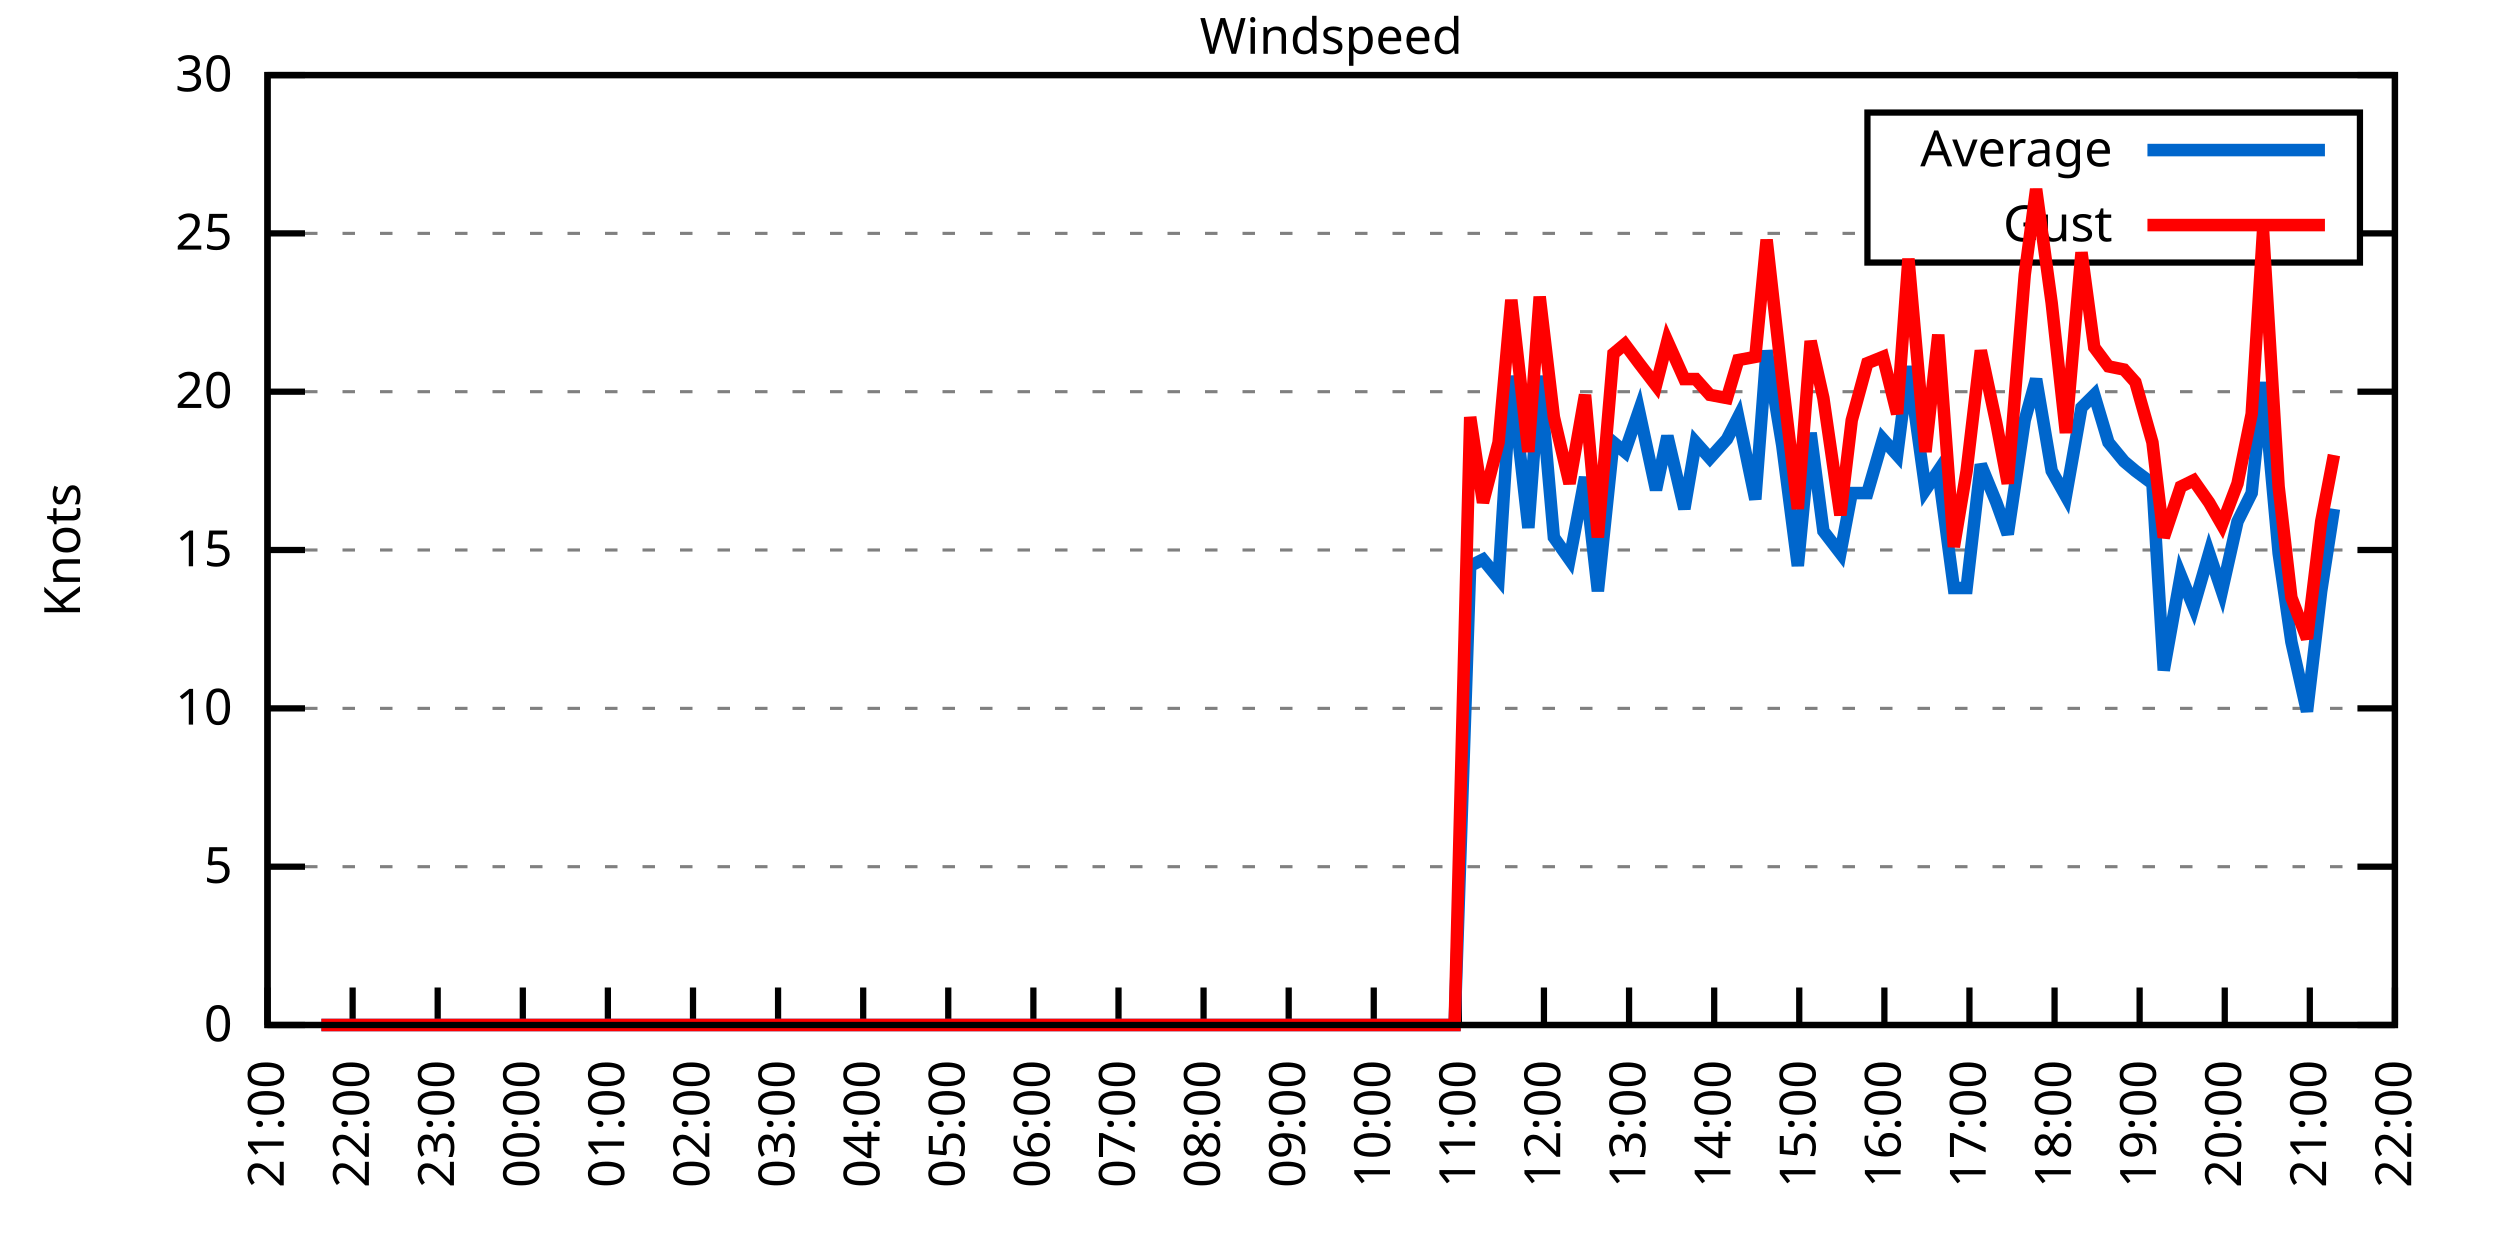
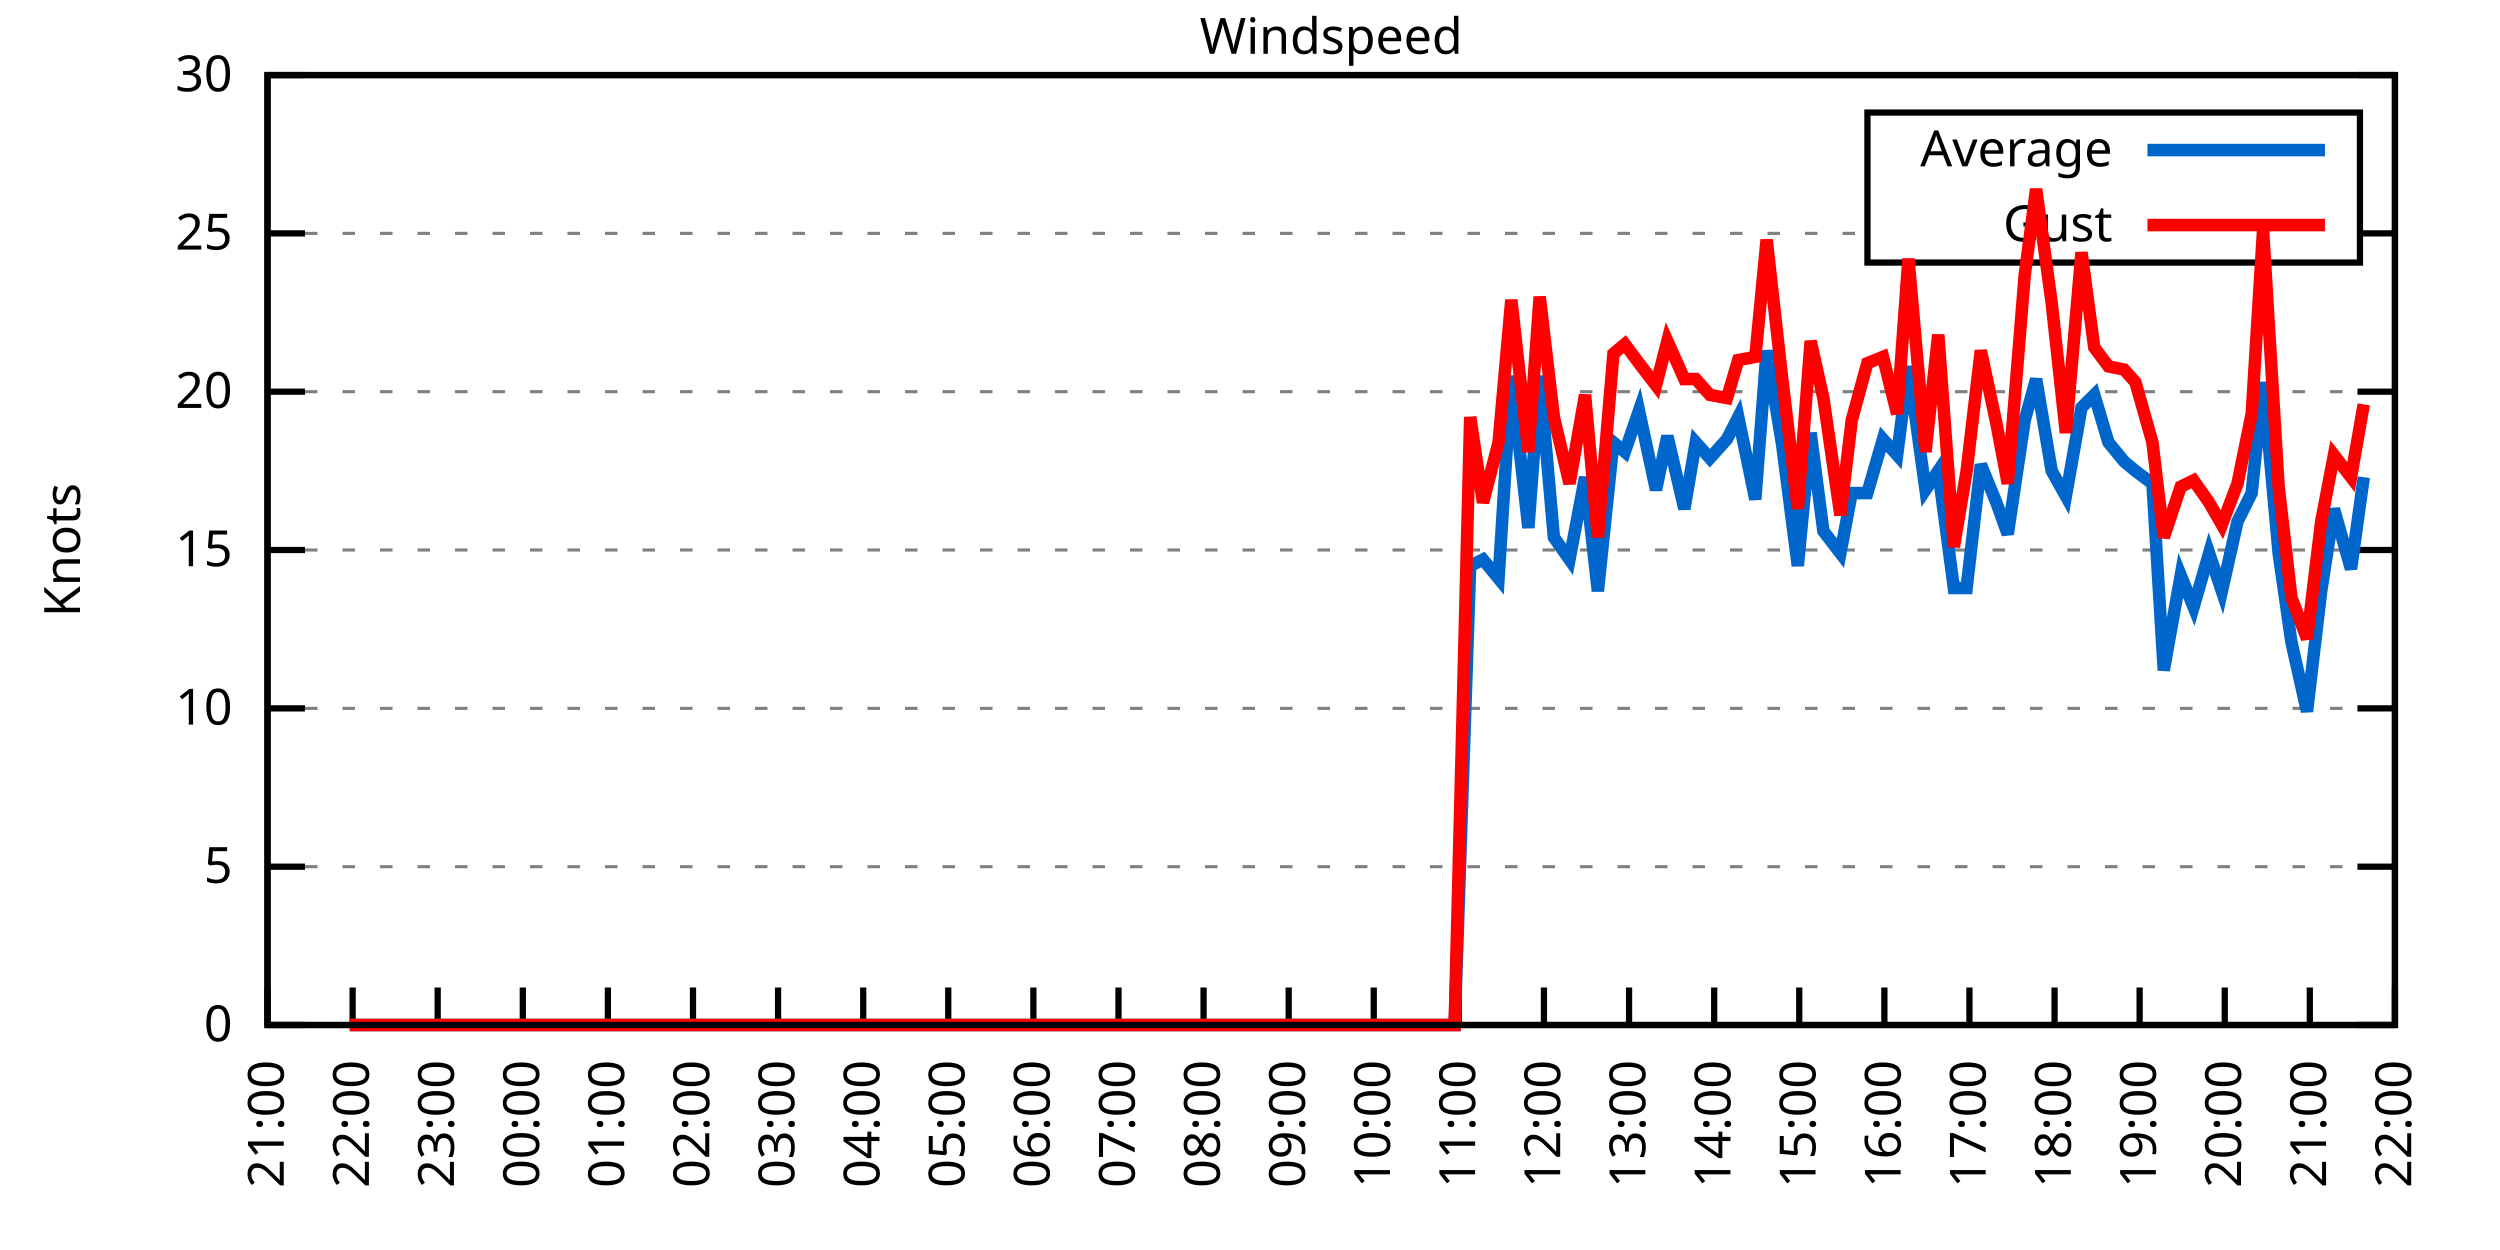
<svg xmlns="http://www.w3.org/2000/svg" xmlns:xlink="http://www.w3.org/1999/xlink" width="400" height="200" viewBox="0 0 400 200">
  <g id="gnuplot_canvas">
    <rect x="0" y="0" width="400" height="200" fill="none" />
    <defs>
      <circle id="gpDot" r="0.5" stroke-width="0.5" stroke="currentColor" />
      <path id="gpPt0" stroke-width="0.333" stroke="currentColor" d="M-1,0 h2 M0,-1 v2" />
      <path id="gpPt1" stroke-width="0.333" stroke="currentColor" d="M-1,-1 L1,1 M1,-1 L-1,1" />
      <path id="gpPt2" stroke-width="0.333" stroke="currentColor" d="M-1,0 L1,0 M0,-1 L0,1 M-1,-1 L1,1 M-1,1 L1,-1" />
      <rect id="gpPt3" stroke-width="0.333" stroke="currentColor" x="-1" y="-1" width="2" height="2" />
      <rect id="gpPt4" stroke-width="0.333" stroke="currentColor" fill="currentColor" x="-1" y="-1" width="2" height="2" />
      <circle id="gpPt5" stroke-width="0.333" stroke="currentColor" cx="0" cy="0" r="1" />
      <use xlink:href="#gpPt5" id="gpPt6" fill="currentColor" stroke="none" />
      <path id="gpPt7" stroke-width="0.333" stroke="currentColor" d="M0,-1.33 L-1.33,0.67 L1.33,0.67 z" />
      <use xlink:href="#gpPt7" id="gpPt8" fill="currentColor" stroke="none" />
      <use xlink:href="#gpPt7" id="gpPt9" stroke="currentColor" transform="rotate(180)" />
      <use xlink:href="#gpPt9" id="gpPt10" fill="currentColor" stroke="none" />
      <use xlink:href="#gpPt3" id="gpPt11" stroke="currentColor" transform="rotate(45)" />
      <use xlink:href="#gpPt11" id="gpPt12" fill="currentColor" stroke="none" />
      <path id="gpPt13" stroke-width="0.333" stroke="currentColor" d="M0,1.330 L1.265,0.411 L0.782,-1.067 L-0.782,-1.076 L-1.265,0.411 z" />
      <use xlink:href="#gpPt13" id="gpPt14" fill="currentColor" stroke="none" />
      <filter id="textbox" filterUnits="objectBoundingBox" x="0" y="0" height="1" width="1">
        <feFlood flood-color="white" flood-opacity="1" result="bgnd" />
        <feComposite in="SourceGraphic" in2="bgnd" operator="atop" />
      </filter>
      <filter id="greybox" filterUnits="objectBoundingBox" x="0" y="0" height="1" width="1">
        <feFlood flood-color="lightgrey" flood-opacity="1" result="grey" />
        <feComposite in="SourceGraphic" in2="grey" operator="atop" />
      </filter>
    </defs>
    <g fill="none" color="white" stroke="currentColor" stroke-width="1.00" stroke-linecap="butt" stroke-linejoin="miter">
</g>
    <g fill="none" color="black" stroke="currentColor" stroke-width="1.00" stroke-linecap="butt" stroke-linejoin="miter">
      <g stroke="none" shape-rendering="crispEdges">
        <polygon fill="rgb(255, 255, 255)" points="42.80,164.00 383.18,164.00 383.18,12.02 42.80,12.02 " />
      </g>
    </g>
    <g fill="none" color="black" stroke="currentColor" stroke-width="1.00" stroke-linecap="butt" stroke-linejoin="miter">
</g>
    <g fill="none" color="black" stroke="black" stroke-width="0.50" stroke-linecap="butt" stroke-linejoin="miter">
</g>
    <g fill="none" color="gray" stroke="currentColor" stroke-width="0.50" stroke-linecap="butt" stroke-linejoin="miter">
      <path stroke="gray" stroke-dasharray="2,4" class="gridline" d="M42.80,164.00 L383.19,164.00  " />
    </g>
    <g fill="none" color="gray" stroke="gray" stroke-width="1.00" stroke-linecap="butt" stroke-linejoin="miter">
</g>
    <g fill="none" color="black" stroke="currentColor" stroke-width="1.00" stroke-linecap="butt" stroke-linejoin="miter">
      <path stroke="black" d="M42.80,164.00 L48.80,164.00 M383.19,164.00 L377.19,164.00  " />
      <g transform="translate(37.20,166.60)" stroke="none" fill="black" font-family="Sans" font-size="8.00" text-anchor="end">
        <text>
          <tspan font-family="Sans"> 0</tspan>
        </text>
      </g>
    </g>
    <g fill="none" color="black" stroke="currentColor" stroke-width="1.00" stroke-linecap="butt" stroke-linejoin="miter">
</g>
    <g fill="none" color="black" stroke="black" stroke-width="0.50" stroke-linecap="butt" stroke-linejoin="miter">
</g>
    <g fill="none" color="gray" stroke="currentColor" stroke-width="0.50" stroke-linecap="butt" stroke-linejoin="miter">
      <path stroke="gray" stroke-dasharray="2,4" class="gridline" d="M42.80,138.67 L383.19,138.67  " />
    </g>
    <g fill="none" color="gray" stroke="gray" stroke-width="1.00" stroke-linecap="butt" stroke-linejoin="miter">
</g>
    <g fill="none" color="black" stroke="currentColor" stroke-width="1.00" stroke-linecap="butt" stroke-linejoin="miter">
      <path stroke="black" d="M42.80,138.67 L48.80,138.67 M383.19,138.67 L377.19,138.67  " />
      <g transform="translate(37.20,141.27)" stroke="none" fill="black" font-family="Sans" font-size="8.00" text-anchor="end">
        <text>
          <tspan font-family="Sans"> 5</tspan>
        </text>
      </g>
    </g>
    <g fill="none" color="black" stroke="currentColor" stroke-width="1.00" stroke-linecap="butt" stroke-linejoin="miter">
</g>
    <g fill="none" color="black" stroke="black" stroke-width="0.50" stroke-linecap="butt" stroke-linejoin="miter">
</g>
    <g fill="none" color="gray" stroke="currentColor" stroke-width="0.50" stroke-linecap="butt" stroke-linejoin="miter">
      <path stroke="gray" stroke-dasharray="2,4" class="gridline" d="M42.80,113.34 L383.19,113.34  " />
    </g>
    <g fill="none" color="gray" stroke="gray" stroke-width="1.00" stroke-linecap="butt" stroke-linejoin="miter">
</g>
    <g fill="none" color="black" stroke="currentColor" stroke-width="1.00" stroke-linecap="butt" stroke-linejoin="miter">
      <path stroke="black" d="M42.80,113.34 L48.80,113.34 M383.19,113.34 L377.19,113.34  " />
      <g transform="translate(37.20,115.94)" stroke="none" fill="black" font-family="Sans" font-size="8.00" text-anchor="end">
        <text>
          <tspan font-family="Sans"> 10</tspan>
        </text>
      </g>
    </g>
    <g fill="none" color="black" stroke="currentColor" stroke-width="1.00" stroke-linecap="butt" stroke-linejoin="miter">
</g>
    <g fill="none" color="black" stroke="black" stroke-width="0.50" stroke-linecap="butt" stroke-linejoin="miter">
</g>
    <g fill="none" color="gray" stroke="currentColor" stroke-width="0.50" stroke-linecap="butt" stroke-linejoin="miter">
      <path stroke="gray" stroke-dasharray="2,4" class="gridline" d="M42.80,88.00 L383.19,88.00  " />
    </g>
    <g fill="none" color="gray" stroke="gray" stroke-width="1.00" stroke-linecap="butt" stroke-linejoin="miter">
</g>
    <g fill="none" color="black" stroke="currentColor" stroke-width="1.00" stroke-linecap="butt" stroke-linejoin="miter">
      <path stroke="black" d="M42.80,88.00 L48.80,88.00 M383.19,88.00 L377.19,88.00  " />
      <g transform="translate(37.20,90.60)" stroke="none" fill="black" font-family="Sans" font-size="8.00" text-anchor="end">
        <text>
          <tspan font-family="Sans"> 15</tspan>
        </text>
      </g>
    </g>
    <g fill="none" color="black" stroke="currentColor" stroke-width="1.00" stroke-linecap="butt" stroke-linejoin="miter">
</g>
    <g fill="none" color="black" stroke="black" stroke-width="0.50" stroke-linecap="butt" stroke-linejoin="miter">
</g>
    <g fill="none" color="gray" stroke="currentColor" stroke-width="0.50" stroke-linecap="butt" stroke-linejoin="miter">
      <path stroke="gray" stroke-dasharray="2,4" class="gridline" d="M42.80,62.67 L383.19,62.67  " />
    </g>
    <g fill="none" color="gray" stroke="gray" stroke-width="1.00" stroke-linecap="butt" stroke-linejoin="miter">
</g>
    <g fill="none" color="black" stroke="currentColor" stroke-width="1.00" stroke-linecap="butt" stroke-linejoin="miter">
      <path stroke="black" d="M42.80,62.67 L48.80,62.67 M383.19,62.67 L377.19,62.67  " />
      <g transform="translate(37.20,65.27)" stroke="none" fill="black" font-family="Sans" font-size="8.00" text-anchor="end">
        <text>
          <tspan font-family="Sans"> 20</tspan>
        </text>
      </g>
    </g>
    <g fill="none" color="black" stroke="currentColor" stroke-width="1.00" stroke-linecap="butt" stroke-linejoin="miter">
</g>
    <g fill="none" color="black" stroke="black" stroke-width="0.50" stroke-linecap="butt" stroke-linejoin="miter">
</g>
    <g fill="none" color="gray" stroke="currentColor" stroke-width="0.50" stroke-linecap="butt" stroke-linejoin="miter">
      <path stroke="gray" stroke-dasharray="2,4" class="gridline" d="M42.80,37.34 L298.79,37.34 M377.59,37.34 L383.19,37.34  " />
    </g>
    <g fill="none" color="gray" stroke="gray" stroke-width="1.00" stroke-linecap="butt" stroke-linejoin="miter">
</g>
    <g fill="none" color="black" stroke="currentColor" stroke-width="1.00" stroke-linecap="butt" stroke-linejoin="miter">
      <path stroke="black" d="M42.80,37.34 L48.80,37.34 M383.19,37.34 L377.19,37.34  " />
      <g transform="translate(37.20,39.94)" stroke="none" fill="black" font-family="Sans" font-size="8.00" text-anchor="end">
        <text>
          <tspan font-family="Sans"> 25</tspan>
        </text>
      </g>
    </g>
    <g fill="none" color="black" stroke="currentColor" stroke-width="1.00" stroke-linecap="butt" stroke-linejoin="miter">
</g>
    <g fill="none" color="black" stroke="black" stroke-width="0.50" stroke-linecap="butt" stroke-linejoin="miter">
</g>
    <g fill="none" color="gray" stroke="currentColor" stroke-width="0.50" stroke-linecap="butt" stroke-linejoin="miter">
      <path stroke="gray" stroke-dasharray="2,4" class="gridline" d="M42.80,12.01 L383.19,12.01  " />
    </g>
    <g fill="none" color="gray" stroke="gray" stroke-width="1.00" stroke-linecap="butt" stroke-linejoin="miter">
</g>
    <g fill="none" color="black" stroke="currentColor" stroke-width="1.00" stroke-linecap="butt" stroke-linejoin="miter">
      <path stroke="black" d="M42.80,12.01 L48.80,12.01 M383.19,12.01 L377.19,12.01  " />
      <g transform="translate(37.20,14.61)" stroke="none" fill="black" font-family="Sans" font-size="8.00" text-anchor="end">
        <text>
          <tspan font-family="Sans"> 30</tspan>
        </text>
      </g>
    </g>
    <g fill="none" color="black" stroke="currentColor" stroke-width="1.00" stroke-linecap="butt" stroke-linejoin="miter">
      <path stroke="black" d="M42.80,164.00 L42.80,158.00  " />
      <g transform="translate(45.40,169.60) rotate(270.00)" stroke="none" fill="black" font-family="Sans" font-size="8.00" text-anchor="end">
        <text>
          <tspan font-family="Sans">21:00</tspan>
        </text>
      </g>
    </g>
    <g fill="none" color="black" stroke="currentColor" stroke-width="1.00" stroke-linecap="butt" stroke-linejoin="miter">
      <path stroke="black" d="M56.42,164.00 L56.42,158.00  " />
      <g transform="translate(59.02,169.60) rotate(270.00)" stroke="none" fill="black" font-family="Sans" font-size="8.00" text-anchor="end">
        <text>
          <tspan font-family="Sans">22:00</tspan>
        </text>
      </g>
    </g>
    <g fill="none" color="black" stroke="currentColor" stroke-width="1.00" stroke-linecap="butt" stroke-linejoin="miter">
      <path stroke="black" d="M70.03,164.00 L70.03,158.00  " />
      <g transform="translate(72.63,169.60) rotate(270.00)" stroke="none" fill="black" font-family="Sans" font-size="8.00" text-anchor="end">
        <text>
          <tspan font-family="Sans">23:00</tspan>
        </text>
      </g>
    </g>
    <g fill="none" color="black" stroke="currentColor" stroke-width="1.00" stroke-linecap="butt" stroke-linejoin="miter">
      <path stroke="black" d="M83.65,164.00 L83.65,158.00  " />
      <g transform="translate(86.25,169.60) rotate(270.00)" stroke="none" fill="black" font-family="Sans" font-size="8.00" text-anchor="end">
        <text>
          <tspan font-family="Sans">00:00</tspan>
        </text>
      </g>
    </g>
    <g fill="none" color="black" stroke="currentColor" stroke-width="1.00" stroke-linecap="butt" stroke-linejoin="miter">
      <path stroke="black" d="M97.26,164.00 L97.26,158.00  " />
      <g transform="translate(99.86,169.60) rotate(270.00)" stroke="none" fill="black" font-family="Sans" font-size="8.00" text-anchor="end">
        <text>
          <tspan font-family="Sans">01:00</tspan>
        </text>
      </g>
    </g>
    <g fill="none" color="black" stroke="currentColor" stroke-width="1.00" stroke-linecap="butt" stroke-linejoin="miter">
      <path stroke="black" d="M110.88,164.00 L110.88,158.00  " />
      <g transform="translate(113.48,169.60) rotate(270.00)" stroke="none" fill="black" font-family="Sans" font-size="8.00" text-anchor="end">
        <text>
          <tspan font-family="Sans">02:00</tspan>
        </text>
      </g>
    </g>
    <g fill="none" color="black" stroke="currentColor" stroke-width="1.00" stroke-linecap="butt" stroke-linejoin="miter">
      <path stroke="black" d="M124.49,164.00 L124.49,158.00  " />
      <g transform="translate(127.09,169.60) rotate(270.00)" stroke="none" fill="black" font-family="Sans" font-size="8.00" text-anchor="end">
        <text>
          <tspan font-family="Sans">03:00</tspan>
        </text>
      </g>
    </g>
    <g fill="none" color="black" stroke="currentColor" stroke-width="1.00" stroke-linecap="butt" stroke-linejoin="miter">
      <path stroke="black" d="M138.11,164.00 L138.11,158.00  " />
      <g transform="translate(140.71,169.60) rotate(270.00)" stroke="none" fill="black" font-family="Sans" font-size="8.00" text-anchor="end">
        <text>
          <tspan font-family="Sans">04:00</tspan>
        </text>
      </g>
    </g>
    <g fill="none" color="black" stroke="currentColor" stroke-width="1.00" stroke-linecap="butt" stroke-linejoin="miter">
      <path stroke="black" d="M151.72,164.00 L151.72,158.00  " />
      <g transform="translate(154.32,169.60) rotate(270.00)" stroke="none" fill="black" font-family="Sans" font-size="8.00" text-anchor="end">
        <text>
          <tspan font-family="Sans">05:00</tspan>
        </text>
      </g>
    </g>
    <g fill="none" color="black" stroke="currentColor" stroke-width="1.00" stroke-linecap="butt" stroke-linejoin="miter">
      <path stroke="black" d="M165.34,164.00 L165.34,158.00  " />
      <g transform="translate(167.94,169.60) rotate(270.00)" stroke="none" fill="black" font-family="Sans" font-size="8.00" text-anchor="end">
        <text>
          <tspan font-family="Sans">06:00</tspan>
        </text>
      </g>
    </g>
    <g fill="none" color="black" stroke="currentColor" stroke-width="1.00" stroke-linecap="butt" stroke-linejoin="miter">
      <path stroke="black" d="M178.96,164.00 L178.96,158.00  " />
      <g transform="translate(181.56,169.60) rotate(270.00)" stroke="none" fill="black" font-family="Sans" font-size="8.00" text-anchor="end">
        <text>
          <tspan font-family="Sans">07:00</tspan>
        </text>
      </g>
    </g>
    <g fill="none" color="black" stroke="currentColor" stroke-width="1.00" stroke-linecap="butt" stroke-linejoin="miter">
      <path stroke="black" d="M192.57,164.00 L192.57,158.00  " />
      <g transform="translate(195.17,169.60) rotate(270.00)" stroke="none" fill="black" font-family="Sans" font-size="8.00" text-anchor="end">
        <text>
          <tspan font-family="Sans">08:00</tspan>
        </text>
      </g>
    </g>
    <g fill="none" color="black" stroke="currentColor" stroke-width="1.00" stroke-linecap="butt" stroke-linejoin="miter">
      <path stroke="black" d="M206.19,164.00 L206.19,158.00  " />
      <g transform="translate(208.79,169.60) rotate(270.00)" stroke="none" fill="black" font-family="Sans" font-size="8.00" text-anchor="end">
        <text>
          <tspan font-family="Sans">09:00</tspan>
        </text>
      </g>
    </g>
    <g fill="none" color="black" stroke="currentColor" stroke-width="1.00" stroke-linecap="butt" stroke-linejoin="miter">
      <path stroke="black" d="M219.80,164.00 L219.80,158.00  " />
      <g transform="translate(222.40,169.60) rotate(270.00)" stroke="none" fill="black" font-family="Sans" font-size="8.00" text-anchor="end">
        <text>
          <tspan font-family="Sans">10:00</tspan>
        </text>
      </g>
    </g>
    <g fill="none" color="black" stroke="currentColor" stroke-width="1.00" stroke-linecap="butt" stroke-linejoin="miter">
      <path stroke="black" d="M233.42,164.00 L233.42,158.00  " />
      <g transform="translate(236.02,169.60) rotate(270.00)" stroke="none" fill="black" font-family="Sans" font-size="8.00" text-anchor="end">
        <text>
          <tspan font-family="Sans">11:00</tspan>
        </text>
      </g>
    </g>
    <g fill="none" color="black" stroke="currentColor" stroke-width="1.00" stroke-linecap="butt" stroke-linejoin="miter">
      <path stroke="black" d="M247.03,164.00 L247.03,158.00  " />
      <g transform="translate(249.63,169.60) rotate(270.00)" stroke="none" fill="black" font-family="Sans" font-size="8.00" text-anchor="end">
        <text>
          <tspan font-family="Sans">12:00</tspan>
        </text>
      </g>
    </g>
    <g fill="none" color="black" stroke="currentColor" stroke-width="1.00" stroke-linecap="butt" stroke-linejoin="miter">
      <path stroke="black" d="M260.65,164.00 L260.65,158.00  " />
      <g transform="translate(263.25,169.60) rotate(270.00)" stroke="none" fill="black" font-family="Sans" font-size="8.00" text-anchor="end">
        <text>
          <tspan font-family="Sans">13:00</tspan>
        </text>
      </g>
    </g>
    <g fill="none" color="black" stroke="currentColor" stroke-width="1.00" stroke-linecap="butt" stroke-linejoin="miter">
      <path stroke="black" d="M274.27,164.00 L274.27,158.00  " />
      <g transform="translate(276.87,169.60) rotate(270.00)" stroke="none" fill="black" font-family="Sans" font-size="8.00" text-anchor="end">
        <text>
          <tspan font-family="Sans">14:00</tspan>
        </text>
      </g>
    </g>
    <g fill="none" color="black" stroke="currentColor" stroke-width="1.00" stroke-linecap="butt" stroke-linejoin="miter">
      <path stroke="black" d="M287.88,164.00 L287.88,158.00  " />
      <g transform="translate(290.48,169.60) rotate(270.00)" stroke="none" fill="black" font-family="Sans" font-size="8.00" text-anchor="end">
        <text>
          <tspan font-family="Sans">15:00</tspan>
        </text>
      </g>
    </g>
    <g fill="none" color="black" stroke="currentColor" stroke-width="1.00" stroke-linecap="butt" stroke-linejoin="miter">
      <path stroke="black" d="M301.50,164.00 L301.50,158.00  " />
      <g transform="translate(304.10,169.60) rotate(270.00)" stroke="none" fill="black" font-family="Sans" font-size="8.00" text-anchor="end">
        <text>
          <tspan font-family="Sans">16:00</tspan>
        </text>
      </g>
    </g>
    <g fill="none" color="black" stroke="currentColor" stroke-width="1.00" stroke-linecap="butt" stroke-linejoin="miter">
      <path stroke="black" d="M315.11,164.00 L315.11,158.00  " />
      <g transform="translate(317.71,169.60) rotate(270.00)" stroke="none" fill="black" font-family="Sans" font-size="8.00" text-anchor="end">
        <text>
          <tspan font-family="Sans">17:00</tspan>
        </text>
      </g>
    </g>
    <g fill="none" color="black" stroke="currentColor" stroke-width="1.00" stroke-linecap="butt" stroke-linejoin="miter">
      <path stroke="black" d="M328.73,164.00 L328.73,158.00  " />
      <g transform="translate(331.33,169.60) rotate(270.00)" stroke="none" fill="black" font-family="Sans" font-size="8.00" text-anchor="end">
        <text>
          <tspan font-family="Sans">18:00</tspan>
        </text>
      </g>
    </g>
    <g fill="none" color="black" stroke="currentColor" stroke-width="1.00" stroke-linecap="butt" stroke-linejoin="miter">
      <path stroke="black" d="M342.34,164.00 L342.34,158.00  " />
      <g transform="translate(344.94,169.60) rotate(270.00)" stroke="none" fill="black" font-family="Sans" font-size="8.00" text-anchor="end">
        <text>
          <tspan font-family="Sans">19:00</tspan>
        </text>
      </g>
    </g>
    <g fill="none" color="black" stroke="currentColor" stroke-width="1.00" stroke-linecap="butt" stroke-linejoin="miter">
      <path stroke="black" d="M355.96,164.00 L355.96,158.00  " />
      <g transform="translate(358.56,169.60) rotate(270.00)" stroke="none" fill="black" font-family="Sans" font-size="8.00" text-anchor="end">
        <text>
          <tspan font-family="Sans">20:00</tspan>
        </text>
      </g>
    </g>
    <g fill="none" color="black" stroke="currentColor" stroke-width="1.00" stroke-linecap="butt" stroke-linejoin="miter">
      <path stroke="black" d="M369.57,164.00 L369.57,158.00  " />
      <g transform="translate(372.17,169.60) rotate(270.00)" stroke="none" fill="black" font-family="Sans" font-size="8.00" text-anchor="end">
        <text>
          <tspan font-family="Sans">21:00</tspan>
        </text>
      </g>
    </g>
    <g fill="none" color="black" stroke="currentColor" stroke-width="1.00" stroke-linecap="butt" stroke-linejoin="miter">
      <path stroke="black" d="M383.19,164.00 L383.19,158.00  " />
      <g transform="translate(385.79,169.60) rotate(270.00)" stroke="none" fill="black" font-family="Sans" font-size="8.00" text-anchor="end">
        <text>
          <tspan font-family="Sans">22:00</tspan>
        </text>
      </g>
    </g>
    <g fill="none" color="black" stroke="currentColor" stroke-width="1.00" stroke-linecap="butt" stroke-linejoin="miter">
</g>
    <g fill="none" color="black" stroke="currentColor" stroke-width="1.00" stroke-linecap="butt" stroke-linejoin="miter">
      <path stroke="black" d="M42.80,12.01 L42.80,164.00 L383.19,164.00 L383.19,12.01 L42.80,12.01 Z  " />
    </g>
    <g fill="none" color="black" stroke="currentColor" stroke-width="1.00" stroke-linecap="butt" stroke-linejoin="miter">
</g>
    <g fill="none" color="black" stroke="currentColor" stroke-width="1.00" stroke-linecap="butt" stroke-linejoin="miter">
      <path stroke="black" d="M298.79,42.01 L298.79,18.01 L377.59,18.01 L377.59,42.01 L298.79,42.01 Z  " />
    </g>
    <g id="Windspeed_plot_1">
      <g fill="none" color="white" stroke="black" stroke-width="2.00" stroke-linecap="butt" stroke-linejoin="miter">
</g>
      <g fill="none" color="black" stroke="currentColor" stroke-width="2.00" stroke-linecap="butt" stroke-linejoin="miter">
        <g transform="translate(337.99,26.61)" stroke="none" fill="black" font-family="Sans" font-size="8.00" text-anchor="end">
          <text>
            <tspan font-family="Sans">Average</tspan>
          </text>
        </g>
      </g>
      <g fill="none" color="black" stroke="currentColor" stroke-width="2.00" stroke-linecap="butt" stroke-linejoin="miter">
-         <path stroke="rgb(  0, 102, 204)" d="M343.59,24.01 L371.99,24.01 M51.42,164.00 L55.96,164.00 L58.23,164.00 L60.73,164.00 L63.00,164.00 L65.27,164.00   L67.54,164.00 L69.80,164.00 L72.07,164.00 L74.34,164.00 L76.39,164.00 L78.88,164.00 L81.15,164.00 L82.97,164.00   L85.46,164.00 L87.73,164.00 L89.55,164.00 L92.04,164.00 L94.77,164.00 L96.81,164.00 L99.30,164.00 L101.57,164.00   L103.62,164.00 L106.11,164.00 L108.15,164.00 L110.65,164.00 L112.92,164.00 L115.19,164.00 L117.23,164.00 L119.73,164.00   L121.77,164.00 L123.81,164.00 L126.54,164.00 L128.35,164.00 L130.62,164.00 L133.12,164.00 L135.39,164.00 L137.88,164.00   L139.92,164.00 L142.42,164.00 L144.69,164.00 L146.96,164.00 L148.77,164.00 L151.04,164.00 L153.54,164.00 L156.04,164.00   L157.85,164.00 L160.35,164.00 L162.62,164.00 L164.89,164.00 L167.38,164.00 L169.43,164.00 L171.69,164.00 L173.96,164.00   L176.23,164.00 L178.73,164.00 L181.00,164.00 L183.27,164.00 L185.54,164.00 L187.81,164.00 L189.62,164.00 L192.12,164.00   L194.61,164.00 L196.88,164.00 L198.70,164.00 L201.19,164.00 L203.69,164.00 L205.51,164.00 L208.23,164.00 L210.27,164.00   L212.77,164.00 L214.58,164.00 L216.85,164.00 L219.35,164.00 L221.39,164.00 L223.89,164.00 L226.16,164.00 L228.43,164.00   L230.92,164.00 L232.74,164.00 L235.23,90.54 L237.28,89.52 L239.77,92.56 L241.81,60.14 L244.54,84.46 L246.35,60.14   L248.62,85.98 L251.12,89.52 L253.61,76.35 L255.66,94.59 L258.15,70.78 L259.97,72.30 L262.24,65.71 L264.96,78.38   L266.78,69.77 L269.50,81.42 L271.32,70.78 L273.58,73.31 L276.31,70.27 L278.12,66.73 L280.85,79.90 L282.66,56.09   L285.16,71.29 L287.65,90.54 L289.70,69.26 L291.74,84.97 L294.46,88.51 L296.28,78.89 L298.77,78.89 L301.27,70.27   L303.54,72.81 L305.35,58.62 L308.08,78.38 L310.12,75.34 L312.62,94.08 L314.66,94.08 L316.93,74.33 L319.42,80.41   L321.24,85.47 L323.96,67.23 L325.78,60.65 L328.27,75.34 L330.54,79.39 L333.04,65.21 L335.08,63.18 L337.35,70.78   L339.85,73.82 L341.66,75.34 L344.39,77.37 L346.20,107.26 L348.92,92.06 L350.97,97.12 L353.46,88.51 L355.50,94.59   L358.00,83.45 L360.27,78.89 L362.09,61.15 L364.58,88.51 L366.62,102.70 L369.12,113.84 L371.39,94.59 L373.43,81.42    " />
+         <path stroke="rgb(  0, 102, 204)" d="M343.59,24.01 L371.99,24.01 M55.96,164.00 L58.23,164.00 L60.73,164.00 L63.00,164.00 L65.27,164.00 L67.54,164.00   L69.80,164.00 L72.07,164.00 L74.34,164.00 L76.39,164.00 L78.88,164.00 L81.15,164.00 L82.97,164.00 L85.46,164.00   L87.73,164.00 L89.55,164.00 L92.04,164.00 L94.77,164.00 L96.81,164.00 L99.30,164.00 L101.57,164.00 L103.62,164.00   L106.11,164.00 L108.15,164.00 L110.65,164.00 L112.92,164.00 L115.19,164.00 L117.23,164.00 L119.73,164.00 L121.77,164.00   L123.81,164.00 L126.54,164.00 L128.35,164.00 L130.62,164.00 L133.12,164.00 L135.39,164.00 L137.88,164.00 L139.92,164.00   L142.42,164.00 L144.69,164.00 L146.96,164.00 L148.77,164.00 L151.04,164.00 L153.54,164.00 L156.04,164.00 L157.85,164.00   L160.35,164.00 L162.62,164.00 L164.89,164.00 L167.38,164.00 L169.43,164.00 L171.69,164.00 L173.96,164.00 L176.23,164.00   L178.73,164.00 L181.00,164.00 L183.27,164.00 L185.54,164.00 L187.81,164.00 L189.62,164.00 L192.12,164.00 L194.61,164.00   L196.88,164.00 L198.70,164.00 L201.19,164.00 L203.69,164.00 L205.51,164.00 L208.23,164.00 L210.27,164.00 L212.77,164.00   L214.58,164.00 L216.85,164.00 L219.35,164.00 L221.39,164.00 L223.89,164.00 L226.16,164.00 L228.43,164.00 L230.92,164.00   L232.74,164.00 L235.23,90.54 L237.28,89.52 L239.77,92.56 L241.81,60.14 L244.54,84.46 L246.35,60.14 L248.62,85.98   L251.12,89.52 L253.61,76.35 L255.66,94.59 L258.15,70.78 L259.97,72.30 L262.24,65.71 L264.96,78.38 L266.78,69.77   L269.50,81.42 L271.32,70.78 L273.58,73.31 L276.31,70.27 L278.12,66.73 L280.85,79.90 L282.66,56.09 L285.16,71.29   L287.65,90.54 L289.70,69.26 L291.74,84.97 L294.46,88.51 L296.28,78.89 L298.77,78.89 L301.27,70.27 L303.54,72.81   L305.35,58.62 L308.08,78.38 L310.12,75.34 L312.62,94.08 L314.66,94.08 L316.93,74.33 L319.42,80.41 L321.24,85.47   L323.96,67.23 L325.78,60.65 L328.27,75.34 L330.54,79.39 L333.04,65.21 L335.08,63.18 L337.35,70.78 L339.85,73.82   L341.66,75.34 L344.39,77.37 L346.20,107.26 L348.92,92.06 L350.97,97.12 L353.46,88.51 L355.50,94.59 L358.00,83.45   L360.27,78.89 L362.09,61.15 L364.58,88.51 L366.62,102.70 L369.12,113.84 L371.39,94.59 L373.43,81.42 L376.16,91.04   L378.20,76.35  " />
      </g>
    </g>
    <g id="Windspeed_plot_2">
      <g fill="none" color="black" stroke="currentColor" stroke-width="2.00" stroke-linecap="butt" stroke-linejoin="miter">
        <g transform="translate(337.99,38.61)" stroke="none" fill="black" font-family="Sans" font-size="8.00" text-anchor="end">
          <text>
            <tspan font-family="Sans">Gust</tspan>
          </text>
        </g>
      </g>
      <g fill="none" color="black" stroke="currentColor" stroke-width="2.00" stroke-linecap="butt" stroke-linejoin="miter">
-         <path stroke="rgb(255,   0,   0)" d="M343.59,36.01 L371.99,36.01 M51.42,164.00 L55.96,164.00 L58.23,164.00 L60.73,164.00 L63.00,164.00 L65.27,164.00   L67.54,164.00 L69.80,164.00 L72.07,164.00 L74.34,164.00 L76.39,164.00 L78.88,164.00 L81.15,164.00 L82.97,164.00   L85.46,164.00 L87.73,164.00 L89.55,164.00 L92.04,164.00 L94.77,164.00 L96.81,164.00 L99.30,164.00 L101.57,164.00   L103.62,164.00 L106.11,164.00 L108.15,164.00 L110.65,164.00 L112.92,164.00 L115.19,164.00 L117.23,164.00 L119.73,164.00   L121.77,164.00 L123.81,164.00 L126.54,164.00 L128.35,164.00 L130.62,164.00 L133.12,164.00 L135.39,164.00 L137.88,164.00   L139.92,164.00 L142.42,164.00 L144.69,164.00 L146.96,164.00 L148.77,164.00 L151.04,164.00 L153.54,164.00 L156.04,164.00   L157.85,164.00 L160.35,164.00 L162.62,164.00 L164.89,164.00 L167.38,164.00 L169.43,164.00 L171.69,164.00 L173.96,164.00   L176.23,164.00 L178.73,164.00 L181.00,164.00 L183.27,164.00 L185.54,164.00 L187.81,164.00 L189.62,164.00 L192.12,164.00   L194.61,164.00 L196.88,164.00 L198.70,164.00 L201.19,164.00 L203.69,164.00 L205.51,164.00 L208.23,164.00 L210.27,164.00   L212.77,164.00 L214.58,164.00 L216.85,164.00 L219.35,164.00 L221.39,164.00 L223.89,164.00 L226.16,164.00 L228.43,164.00   L230.92,164.00 L232.74,164.00 L235.23,66.73 L237.28,80.41 L239.77,70.78 L241.81,47.98 L244.54,72.30 L246.35,47.47   L248.62,66.73 L251.12,77.37 L253.61,63.18 L255.66,85.98 L258.15,56.59 L259.97,55.07 L262.24,58.11 L264.96,61.66   L266.78,54.57 L269.50,60.65 L271.32,60.65 L273.58,63.18 L276.31,63.69 L278.12,57.61 L280.85,57.10 L282.66,38.35   L285.16,60.65 L287.65,81.42 L289.70,54.57 L291.74,63.69 L294.46,82.43 L296.28,67.23 L298.77,58.11 L301.27,57.10   L303.54,66.22 L305.35,41.39 L308.08,72.30 L310.12,53.55 L312.62,87.50 L314.66,75.34 L316.93,56.09 L319.42,67.74   L321.24,77.37 L323.96,43.93 L325.78,30.25 L328.27,48.49 L330.54,69.26 L333.04,40.38 L335.08,55.58 L337.35,58.62   L339.85,59.13 L341.66,61.15 L344.39,70.78 L346.20,85.98 L348.92,77.87 L350.97,76.86 L353.46,80.41 L355.50,83.95   L358.00,77.37 L360.27,66.22 L362.09,36.84 L364.58,77.87 L366.62,95.60 L369.12,102.19 L371.39,83.45 L373.43,72.81    " />
+         <path stroke="rgb(255,   0,   0)" d="M343.59,36.01 L371.99,36.01 M55.96,164.00 L58.23,164.00 L60.73,164.00 L63.00,164.00 L65.27,164.00 L67.54,164.00   L69.80,164.00 L72.07,164.00 L74.34,164.00 L76.39,164.00 L78.88,164.00 L81.15,164.00 L82.97,164.00 L85.46,164.00   L87.73,164.00 L89.55,164.00 L92.04,164.00 L94.77,164.00 L96.81,164.00 L99.30,164.00 L101.57,164.00 L103.62,164.00   L106.11,164.00 L108.15,164.00 L110.65,164.00 L112.92,164.00 L115.19,164.00 L117.23,164.00 L119.73,164.00 L121.77,164.00   L123.81,164.00 L126.54,164.00 L128.35,164.00 L130.62,164.00 L133.12,164.00 L135.39,164.00 L137.88,164.00 L139.92,164.00   L142.42,164.00 L144.69,164.00 L146.96,164.00 L148.77,164.00 L151.04,164.00 L153.54,164.00 L156.04,164.00 L157.85,164.00   L160.35,164.00 L162.62,164.00 L164.89,164.00 L167.38,164.00 L169.43,164.00 L171.69,164.00 L173.96,164.00 L176.23,164.00   L178.73,164.00 L181.00,164.00 L183.27,164.00 L185.54,164.00 L187.81,164.00 L189.62,164.00 L192.12,164.00 L194.61,164.00   L196.88,164.00 L198.70,164.00 L201.19,164.00 L203.69,164.00 L205.51,164.00 L208.23,164.00 L210.27,164.00 L212.77,164.00   L214.58,164.00 L216.85,164.00 L219.35,164.00 L221.39,164.00 L223.89,164.00 L226.16,164.00 L228.43,164.00 L230.92,164.00   L232.74,164.00 L235.23,66.73 L237.28,80.41 L239.77,70.78 L241.81,47.98 L244.54,72.30 L246.35,47.47 L248.62,66.73   L251.12,77.37 L253.61,63.18 L255.66,85.98 L258.15,56.59 L259.97,55.07 L262.24,58.11 L264.96,61.66 L266.78,54.57   L269.50,60.65 L271.32,60.65 L273.58,63.18 L276.31,63.69 L278.12,57.61 L280.85,57.10 L282.66,38.35 L285.16,60.65   L287.65,81.42 L289.70,54.57 L291.74,63.69 L294.46,82.43 L296.28,67.23 L298.77,58.11 L301.27,57.10 L303.54,66.22   L305.35,41.39 L308.08,72.30 L310.12,53.55 L312.62,87.50 L314.66,75.34 L316.93,56.09 L319.42,67.74 L321.24,77.37   L323.96,43.93 L325.78,30.25 L328.27,48.49 L330.54,69.26 L333.04,40.38 L335.08,55.58 L337.35,58.62 L339.85,59.13   L341.66,61.15 L344.39,70.78 L346.20,85.98 L348.92,77.87 L350.97,76.86 L353.46,80.41 L355.50,83.95 L358.00,77.37   L360.27,66.22 L362.09,36.84 L364.58,77.87 L366.62,95.60 L369.12,102.19 L371.39,83.45 L373.43,72.81 L376.16,76.35   L378.20,64.70  " />
      </g>
    </g>
    <g fill="none" color="black" stroke="currentColor" stroke-width="2.00" stroke-linecap="butt" stroke-linejoin="miter">
</g>
    <g fill="none" color="black" stroke="black" stroke-width="1.00" stroke-linecap="butt" stroke-linejoin="miter">
</g>
    <g fill="none" color="black" stroke="currentColor" stroke-width="1.00" stroke-linecap="butt" stroke-linejoin="miter">
      <path stroke="black" d="M42.80,12.01 L42.80,164.00 L383.19,164.00 L383.19,12.01 L42.80,12.01 Z  " />
      <g transform="translate(12.80,88.01) rotate(270.00)" stroke="none" fill="black" font-family="Sans" font-size="8.00" text-anchor="middle">
        <text>
          <tspan font-family="Sans">Knots</tspan>
        </text>
      </g>
    </g>
    <g fill="none" color="black" stroke="currentColor" stroke-width="1.00" stroke-linecap="butt" stroke-linejoin="miter">
</g>
    <g fill="none" color="black" stroke="currentColor" stroke-width="1.00" stroke-linecap="butt" stroke-linejoin="miter">
      <g transform="translate(212.99,8.61)" stroke="none" fill="black" font-family="Sans" font-size="8.00" text-anchor="middle">
        <text>
          <tspan font-family="Sans">Windspeed</tspan>
        </text>
      </g>
    </g>
    <g fill="none" color="black" stroke="currentColor" stroke-width="1.00" stroke-linecap="butt" stroke-linejoin="miter">
</g>
  </g>
</svg>
